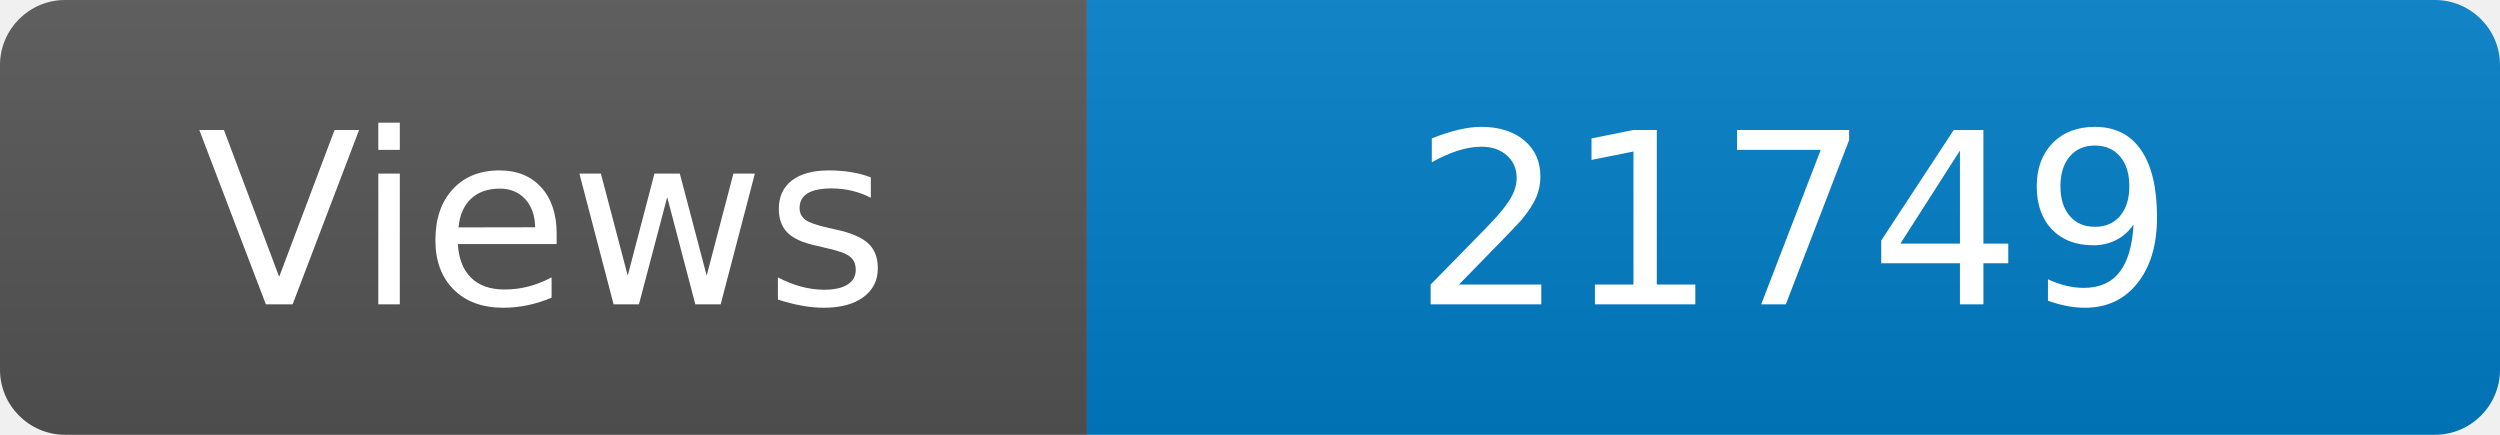
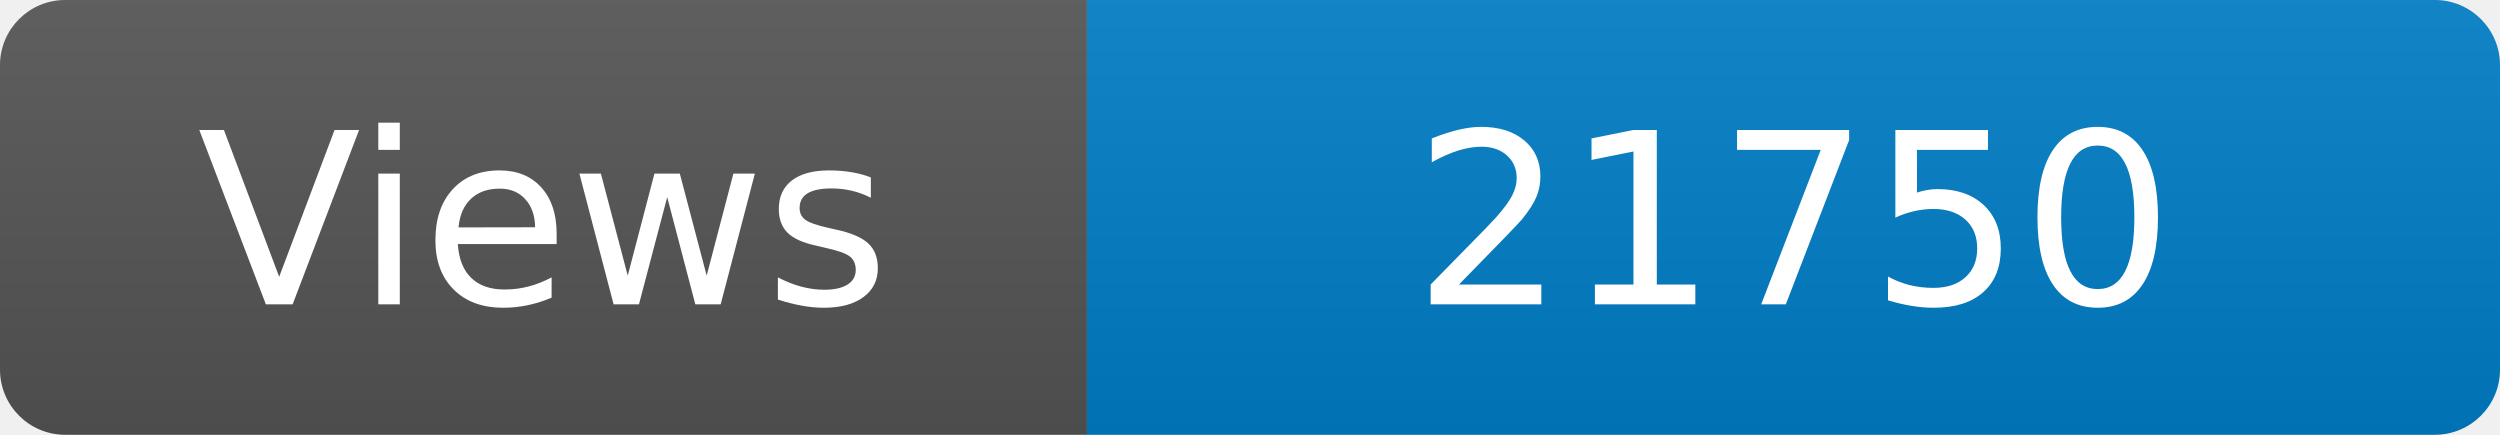
<svg xmlns="http://www.w3.org/2000/svg" width="115" height="20" role="img" aria-label="Maintained?: yes">
  <linearGradient id="s" x2="0" y2="100%">
    <stop offset="0" stop-color="#bbb" stop-opacity=".1" />
    <stop offset="1" stop-opacity=".1" />
  </linearGradient>
  <clipPath id="r">
    <rect width="115" height="20" rx="3" fill="#fff" />
  </clipPath>
  <g clip-path="url(#r)">
    <rect width="50" height="20" fill="#555" />
    <rect x="50" width="160" height="20" fill="#007ec6" />
    <rect width="115" height="20" fill="url(#s)" />
  </g>
  <g fill="#fff" text-anchor="middle" font-family="Verdana,Geneva,DejaVu Sans,sans-serif" font-size="110">
    <text x="250" y="140" transform="scale(.1)" fill="#fff">Views</text>
-     <text x="825" y="140" transform="scale(.1)" fill="#fff">21749</text>
+     <text x="825" y="140" transform="scale(.1)" fill="#fff">21750</text>
  </g>
</svg>
